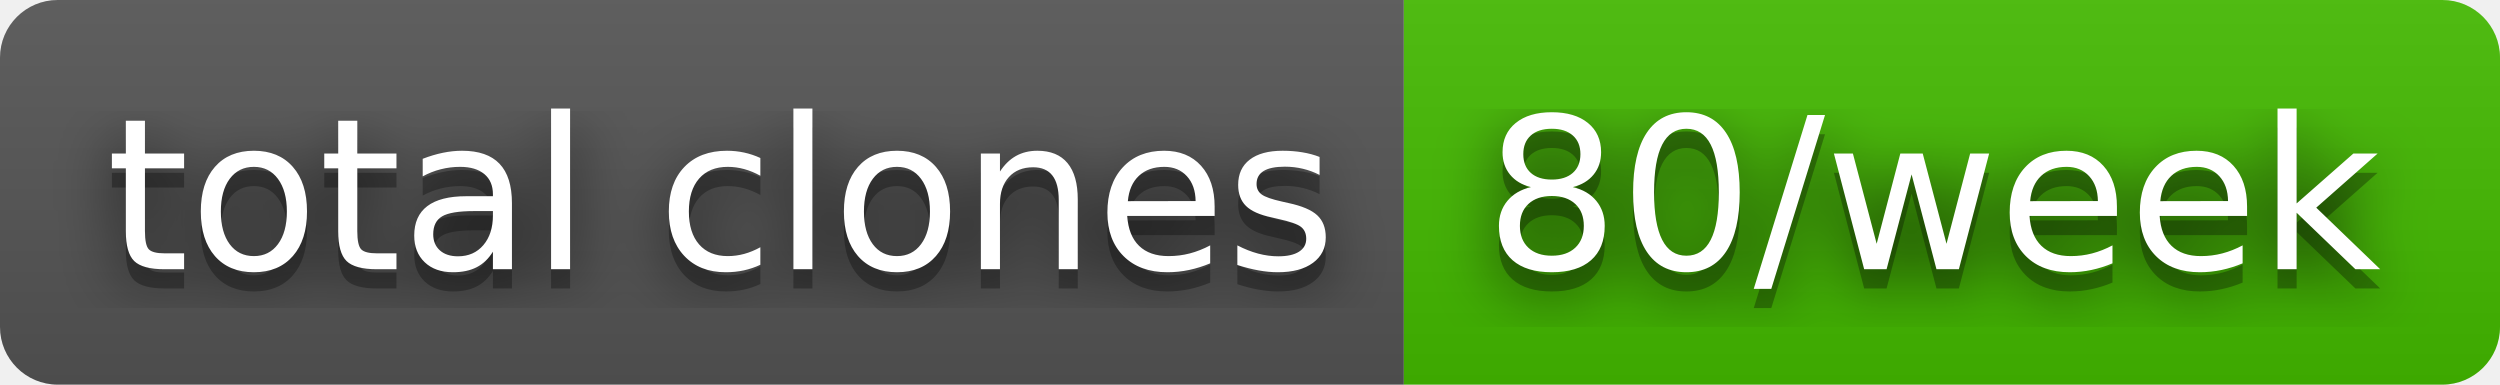
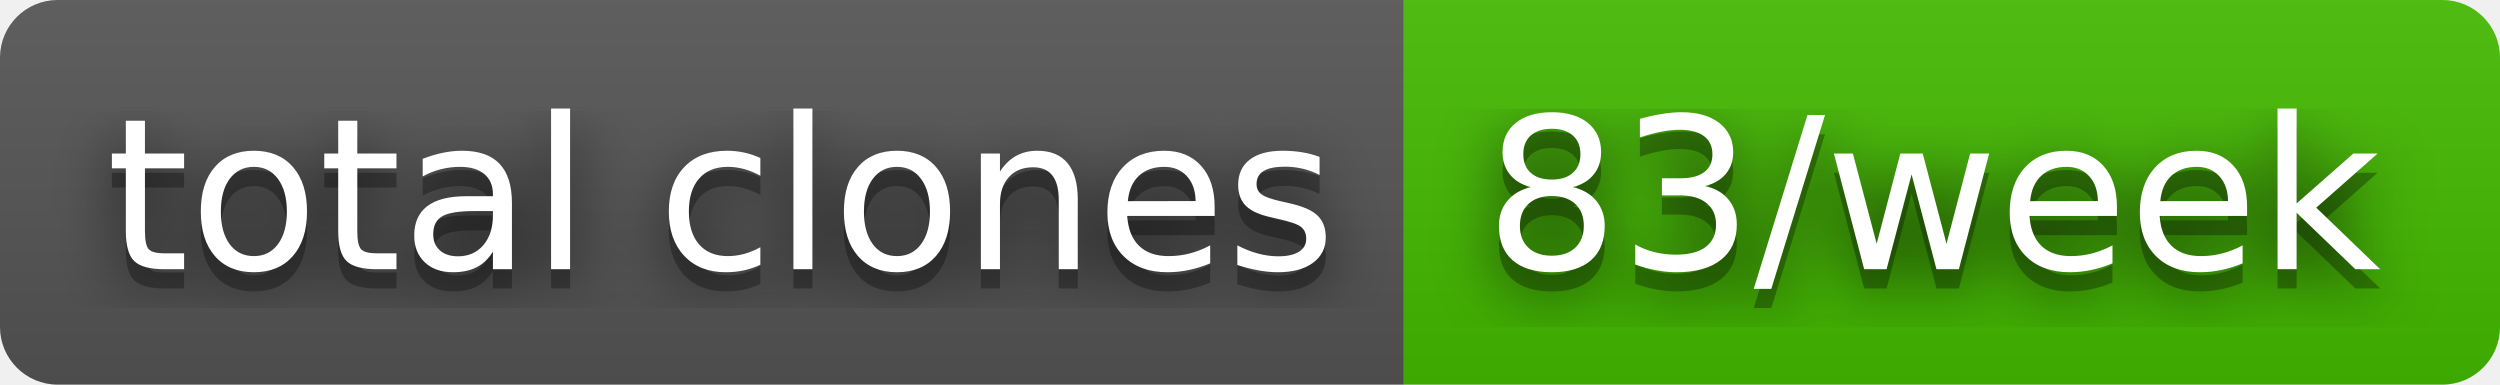
- <svg xmlns="http://www.w3.org/2000/svg" width="130" height="20" role="img" aria-label="total clones: 80/week">
+ <svg xmlns="http://www.w3.org/2000/svg" width="130" height="20" role="img" aria-label="total clones: 83/week">
  <filter id="blur">
    <feGaussianBlur in="SourceGraphic" stdDeviation="16" />
  </filter>
  <linearGradient id="s" x2="0" y2="100%">
    <stop offset="0" stop-color="#bbb" stop-opacity=".1" />
    <stop offset="1" stop-opacity=".1" />
  </linearGradient>
  <clipPath id="r">
    <rect width="130" height="20" rx="3" fill="#fff" />
  </clipPath>
  <g clip-path="url(#r)">
    <rect width="73" height="20" fill="#555" />
    <rect x="73" width="57" height="20" fill="#4b0" />
    <rect width="130" height="20" fill="url(#s)" />
  </g>
  <g fill="#fff" text-anchor="middle" font-family="Verdana,Geneva,DejaVu Sans,sans-serif" text-rendering="geometricPrecision" font-size="110">
    <text aria-hidden="true" x="375" y="150" fill="#010101" fill-opacity=".80" filter="url(#blur)" transform="scale(.1)" textLength="630">total clones</text>
    <text aria-hidden="true" x="375" y="150" fill="#010101" fill-opacity=".3" transform="scale(.1)" textLength="630">total clones</text>
    <text x="375" y="140" transform="scale(.1)" fill="#fff" textLength="630">total clones</text>
-     <text aria-hidden="true" x="1005" y="150" fill="#010101" fill-opacity=".80" filter="url(#blur)" transform="scale(.1)" textLength="470">80/week</text>
-     <text aria-hidden="true" x="1005" y="150" fill="#010101" fill-opacity=".3" transform="scale(.1)" textLength="470">80/week</text>
-     <text x="1005" y="140" transform="scale(.1)" fill="#fff" textLength="470">80/week</text>
+     <text aria-hidden="true" x="1005" y="150" fill="#010101" fill-opacity=".80" filter="url(#blur)" transform="scale(.1)" textLength="470">83/week</text>
+     <text aria-hidden="true" x="1005" y="150" fill="#010101" fill-opacity=".3" transform="scale(.1)" textLength="470">83/week</text>
+     <text x="1005" y="140" transform="scale(.1)" fill="#fff" textLength="470">83/week</text>
  </g>
</svg>
